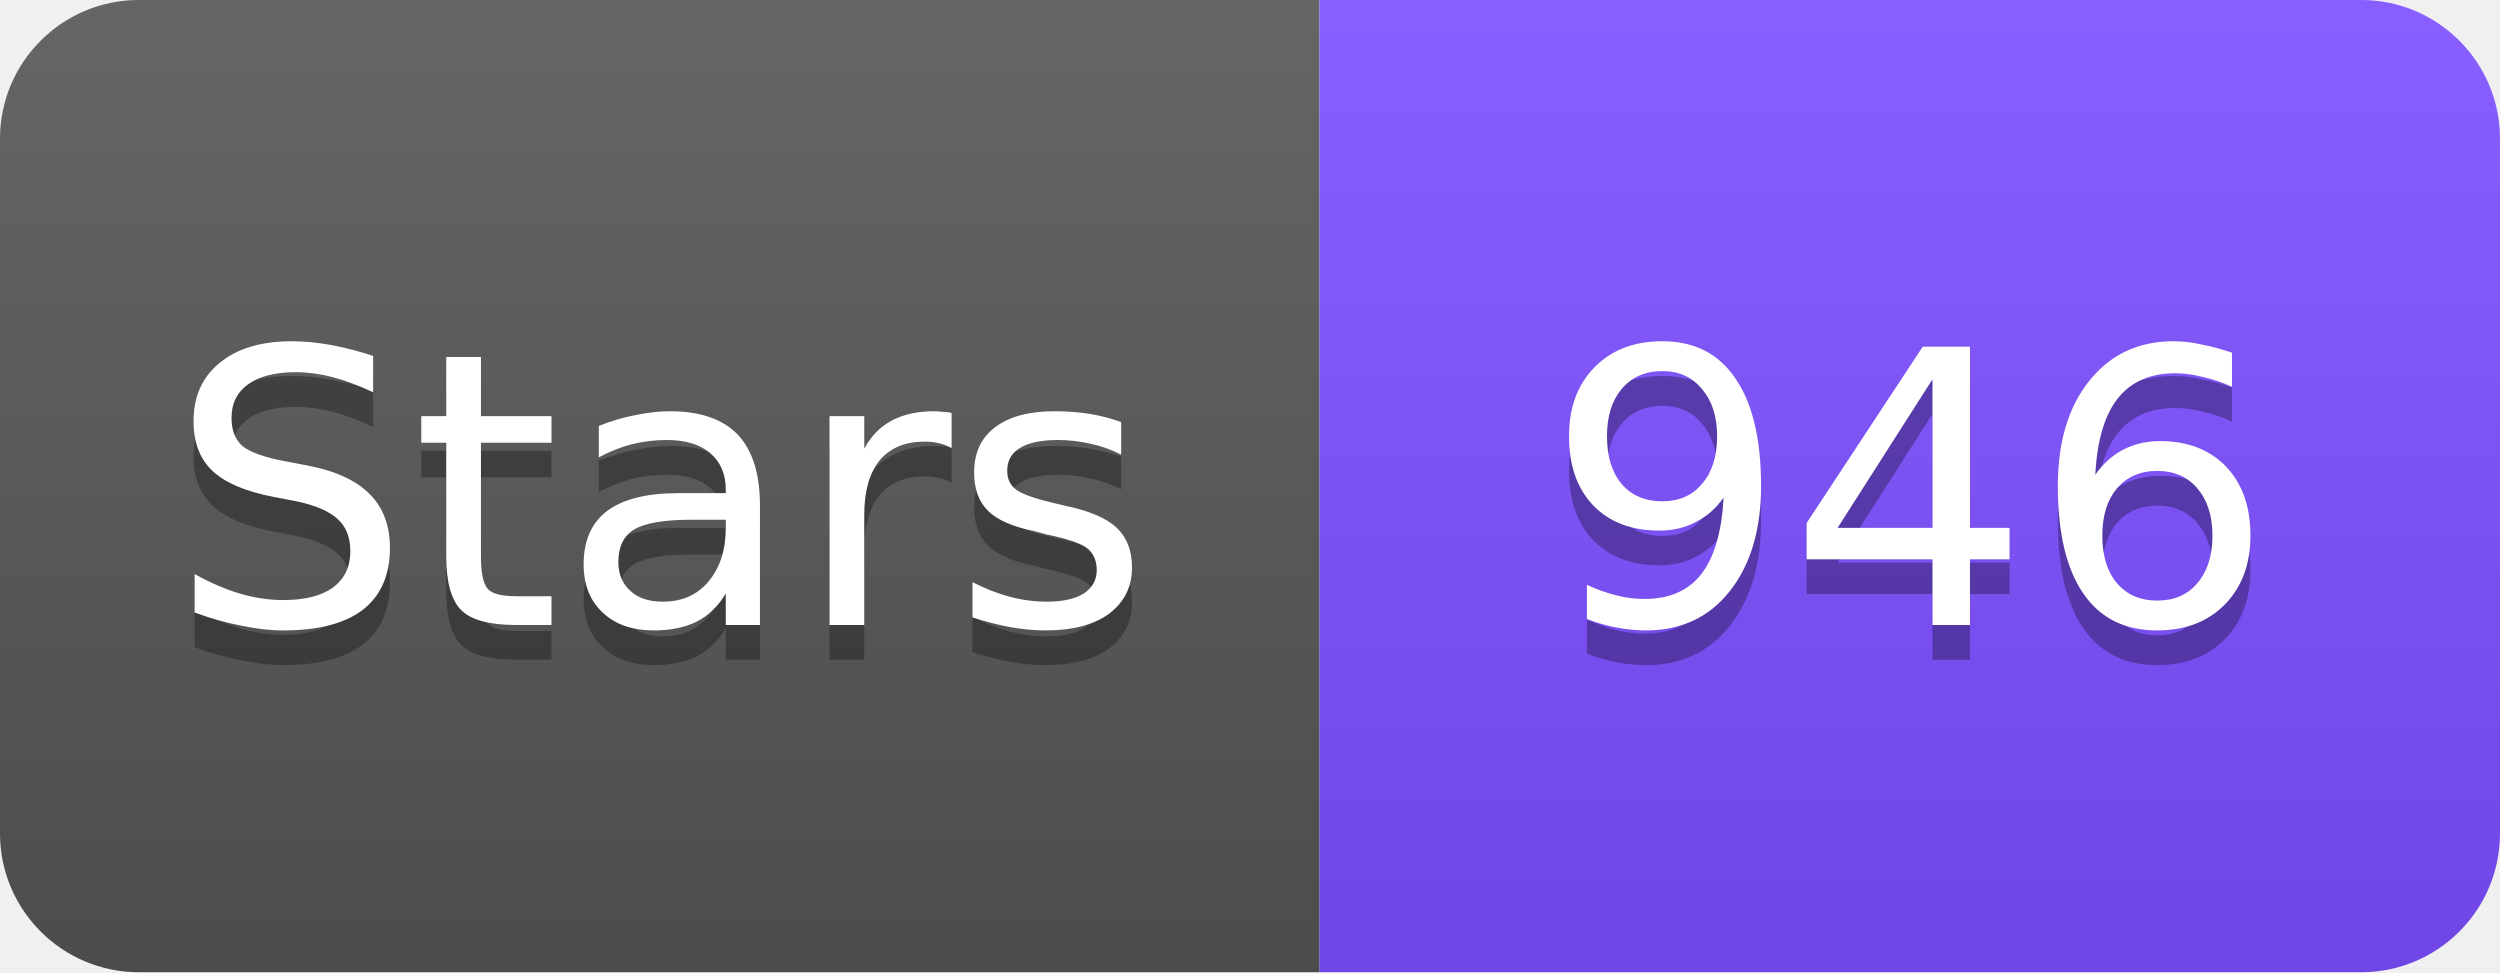
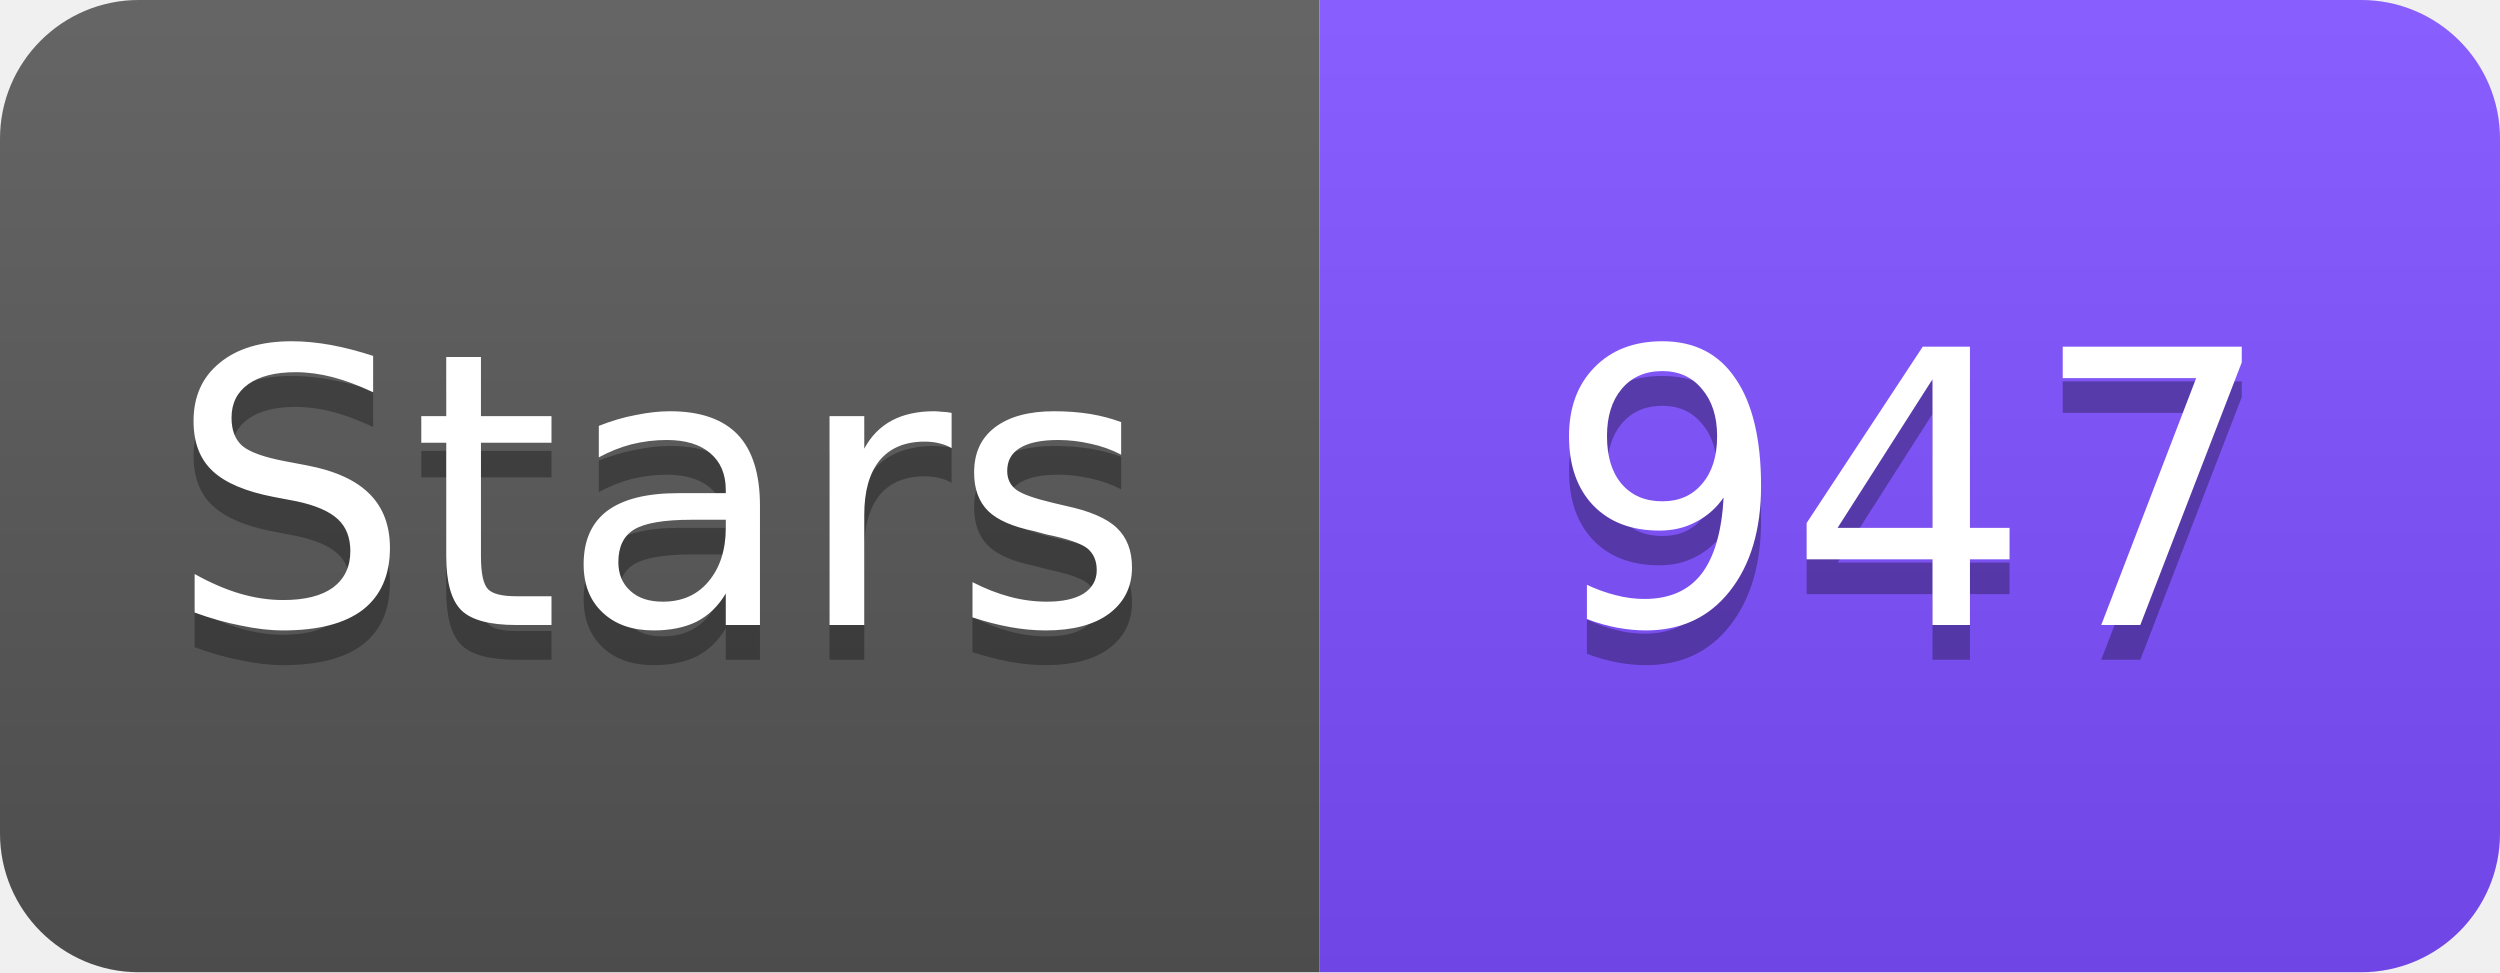
<svg xmlns="http://www.w3.org/2000/svg" width="72" height="28" viewBox="0 0 72 28">
  <linearGradient id="s" x2="0" y2="100%">
    <stop offset="0" stop-color="#fff" stop-opacity=".1" />
    <stop offset="1" stop-opacity=".1" />
  </linearGradient>
  <clipPath id="r">
    <rect width="72" height="28" rx="4" fill="#fff" />
  </clipPath>
  <g clip-path="url(#r)">
    <rect width="38" height="28" fill="#555" />
    <rect x="38" width="34" height="28" fill="#7C4DFF" />
    <rect width="72" height="28" fill="url(#s)" />
  </g>
  <g fill="#fff" text-anchor="middle" font-family="Verdana,Geneva,DejaVu Sans,sans-serif" font-size="11">
    <text x="19" y="19" fill="#010101" fill-opacity=".3">Stars</text>
    <text x="19" y="18">Stars</text>
-     <text x="55" y="19" fill="#010101" fill-opacity=".3">946</text>
-     <text x="55" y="18">946</text>
+     <text x="55" y="19" fill="#010101" fill-opacity=".3">947</text>
+     <text x="55" y="18">947</text>
  </g>
</svg>
